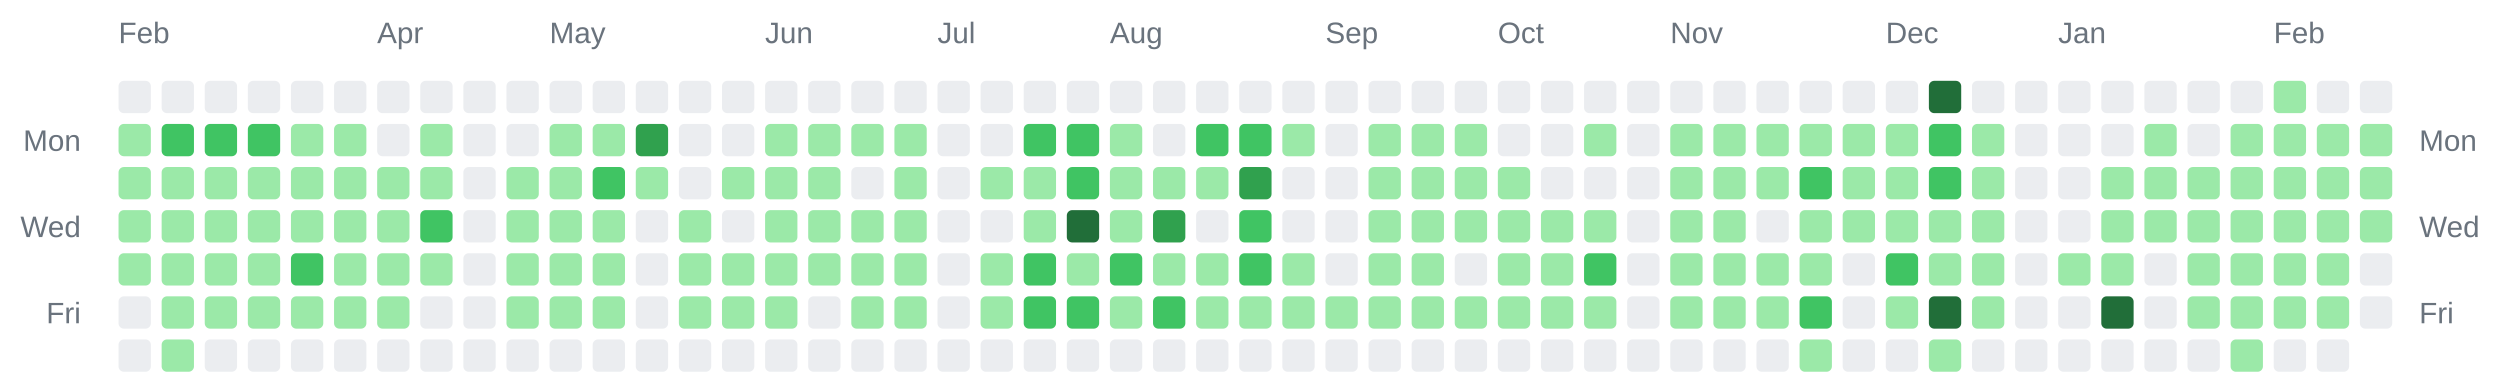
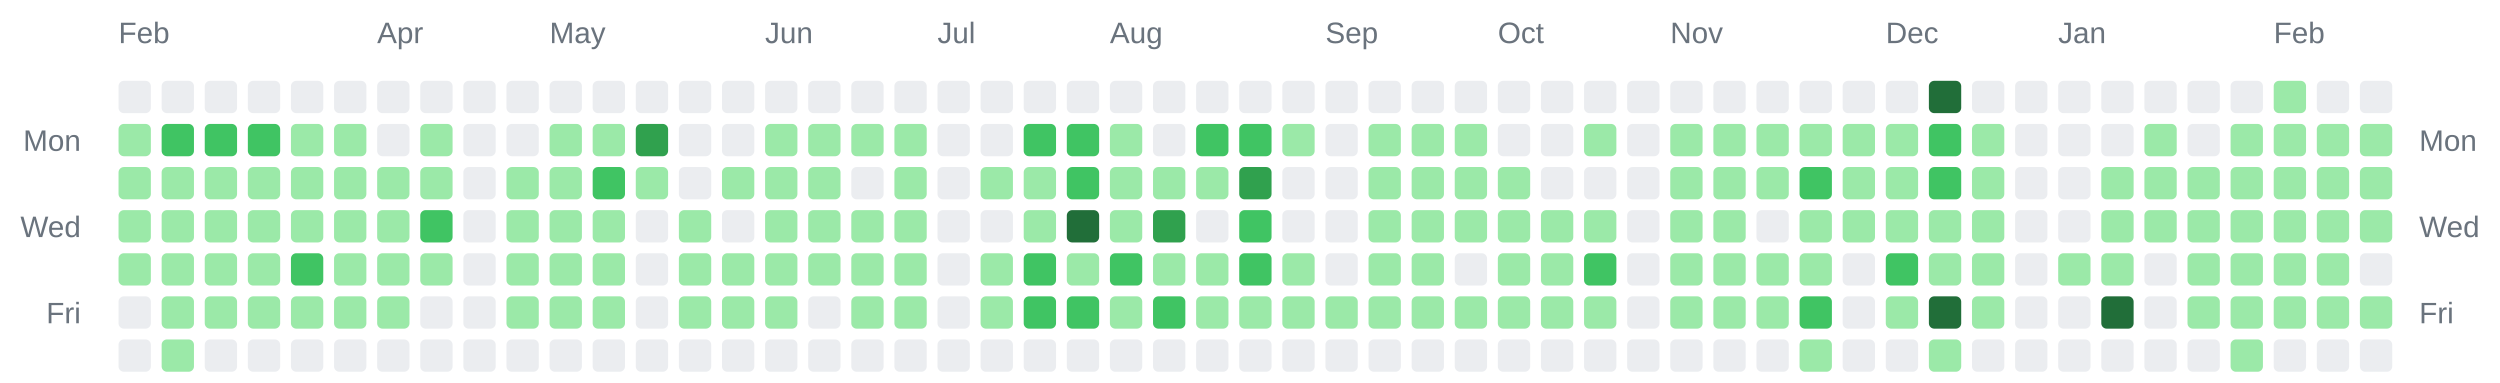
<svg xmlns="http://www.w3.org/2000/svg" width="928" height="142" viewBox="0 0 928 142" role="img" aria-label="Combined contributions calendar for donken and donken-lilly">
  <rect width="100%" height="100%" fill="transparent" /> // regular
  
  
  
  <text x="44" y="16" font-family="Arial, Helvetica, sans-serif" font-size="11" fill="#6a737d">Feb</text>
  <text x="140" y="16" font-family="Arial, Helvetica, sans-serif" font-size="11" fill="#6a737d">Apr</text>
  <text x="204" y="16" font-family="Arial, Helvetica, sans-serif" font-size="11" fill="#6a737d">May</text>
  <text x="284" y="16" font-family="Arial, Helvetica, sans-serif" font-size="11" fill="#6a737d">Jun</text>
  <text x="348" y="16" font-family="Arial, Helvetica, sans-serif" font-size="11" fill="#6a737d">Jul</text>
  <text x="412" y="16" font-family="Arial, Helvetica, sans-serif" font-size="11" fill="#6a737d">Aug</text>
  <text x="492" y="16" font-family="Arial, Helvetica, sans-serif" font-size="11" fill="#6a737d">Sep</text>
  <text x="556" y="16" font-family="Arial, Helvetica, sans-serif" font-size="11" fill="#6a737d">Oct</text>
  <text x="620" y="16" font-family="Arial, Helvetica, sans-serif" font-size="11" fill="#6a737d">Nov</text>
  <text x="700" y="16" font-family="Arial, Helvetica, sans-serif" font-size="11" fill="#6a737d">Dec</text>
  <text x="764" y="16" font-family="Arial, Helvetica, sans-serif" font-size="11" fill="#6a737d">Jan</text>
  <text x="844" y="16" font-family="Arial, Helvetica, sans-serif" font-size="11" fill="#6a737d">Feb</text>
  <text x="30" y="56" text-anchor="end" font-family="Arial, Helvetica, sans-serif" font-size="11" fill="#6a737d">Mon</text>
  <text x="898" y="56" text-anchor="start" font-family="Arial, Helvetica, sans-serif" font-size="11" fill="#6a737d">Mon</text>
  <text x="30" y="88" text-anchor="end" font-family="Arial, Helvetica, sans-serif" font-size="11" fill="#6a737d">Wed</text>
  <text x="898" y="88" text-anchor="start" font-family="Arial, Helvetica, sans-serif" font-size="11" fill="#6a737d">Wed</text>
  <text x="30" y="120" text-anchor="end" font-family="Arial, Helvetica, sans-serif" font-size="11" fill="#6a737d">Fri</text>
  <text x="898" y="120" text-anchor="start" font-family="Arial, Helvetica, sans-serif" font-size="11" fill="#6a737d">Fri</text>
  <rect x="44" y="30" width="12" height="12" rx="2" ry="2" fill="#ebedf0" />
  <rect x="44" y="46" width="12" height="12" rx="2" ry="2" fill="#9be9a8" />
  <rect x="44" y="62" width="12" height="12" rx="2" ry="2" fill="#9be9a8" />
  <rect x="44" y="78" width="12" height="12" rx="2" ry="2" fill="#9be9a8" />
  <rect x="44" y="94" width="12" height="12" rx="2" ry="2" fill="#9be9a8" />
  <rect x="44" y="110" width="12" height="12" rx="2" ry="2" fill="#ebedf0" />
  <rect x="44" y="126" width="12" height="12" rx="2" ry="2" fill="#ebedf0" />
  <rect x="60" y="30" width="12" height="12" rx="2" ry="2" fill="#ebedf0" />
  <rect x="60" y="46" width="12" height="12" rx="2" ry="2" fill="#40c463" />
  <rect x="60" y="62" width="12" height="12" rx="2" ry="2" fill="#9be9a8" />
  <rect x="60" y="78" width="12" height="12" rx="2" ry="2" fill="#9be9a8" />
  <rect x="60" y="94" width="12" height="12" rx="2" ry="2" fill="#9be9a8" />
  <rect x="60" y="110" width="12" height="12" rx="2" ry="2" fill="#9be9a8" />
  <rect x="60" y="126" width="12" height="12" rx="2" ry="2" fill="#9be9a8" />
  <rect x="76" y="30" width="12" height="12" rx="2" ry="2" fill="#ebedf0" />
  <rect x="76" y="46" width="12" height="12" rx="2" ry="2" fill="#40c463" />
  <rect x="76" y="62" width="12" height="12" rx="2" ry="2" fill="#9be9a8" />
  <rect x="76" y="78" width="12" height="12" rx="2" ry="2" fill="#9be9a8" />
  <rect x="76" y="94" width="12" height="12" rx="2" ry="2" fill="#9be9a8" />
  <rect x="76" y="110" width="12" height="12" rx="2" ry="2" fill="#9be9a8" />
  <rect x="76" y="126" width="12" height="12" rx="2" ry="2" fill="#ebedf0" />
  <rect x="92" y="30" width="12" height="12" rx="2" ry="2" fill="#ebedf0" />
  <rect x="92" y="46" width="12" height="12" rx="2" ry="2" fill="#40c463" />
  <rect x="92" y="62" width="12" height="12" rx="2" ry="2" fill="#9be9a8" />
  <rect x="92" y="78" width="12" height="12" rx="2" ry="2" fill="#9be9a8" />
  <rect x="92" y="94" width="12" height="12" rx="2" ry="2" fill="#9be9a8" />
  <rect x="92" y="110" width="12" height="12" rx="2" ry="2" fill="#9be9a8" />
  <rect x="92" y="126" width="12" height="12" rx="2" ry="2" fill="#ebedf0" />
  <rect x="108" y="30" width="12" height="12" rx="2" ry="2" fill="#ebedf0" />
  <rect x="108" y="46" width="12" height="12" rx="2" ry="2" fill="#9be9a8" />
  <rect x="108" y="62" width="12" height="12" rx="2" ry="2" fill="#9be9a8" />
  <rect x="108" y="78" width="12" height="12" rx="2" ry="2" fill="#9be9a8" />
  <rect x="108" y="94" width="12" height="12" rx="2" ry="2" fill="#40c463" />
  <rect x="108" y="110" width="12" height="12" rx="2" ry="2" fill="#9be9a8" />
  <rect x="108" y="126" width="12" height="12" rx="2" ry="2" fill="#ebedf0" />
  <rect x="124" y="30" width="12" height="12" rx="2" ry="2" fill="#ebedf0" />
  <rect x="124" y="46" width="12" height="12" rx="2" ry="2" fill="#9be9a8" />
  <rect x="124" y="62" width="12" height="12" rx="2" ry="2" fill="#9be9a8" />
  <rect x="124" y="78" width="12" height="12" rx="2" ry="2" fill="#9be9a8" />
  <rect x="124" y="94" width="12" height="12" rx="2" ry="2" fill="#9be9a8" />
  <rect x="124" y="110" width="12" height="12" rx="2" ry="2" fill="#9be9a8" />
  <rect x="124" y="126" width="12" height="12" rx="2" ry="2" fill="#ebedf0" />
  <rect x="140" y="30" width="12" height="12" rx="2" ry="2" fill="#ebedf0" />
  <rect x="140" y="46" width="12" height="12" rx="2" ry="2" fill="#ebedf0" />
  <rect x="140" y="62" width="12" height="12" rx="2" ry="2" fill="#9be9a8" />
  <rect x="140" y="78" width="12" height="12" rx="2" ry="2" fill="#9be9a8" />
  <rect x="140" y="94" width="12" height="12" rx="2" ry="2" fill="#9be9a8" />
  <rect x="140" y="110" width="12" height="12" rx="2" ry="2" fill="#9be9a8" />
  <rect x="140" y="126" width="12" height="12" rx="2" ry="2" fill="#ebedf0" />
  <rect x="156" y="30" width="12" height="12" rx="2" ry="2" fill="#ebedf0" />
  <rect x="156" y="46" width="12" height="12" rx="2" ry="2" fill="#9be9a8" />
  <rect x="156" y="62" width="12" height="12" rx="2" ry="2" fill="#9be9a8" />
  <rect x="156" y="78" width="12" height="12" rx="2" ry="2" fill="#40c463" />
  <rect x="156" y="94" width="12" height="12" rx="2" ry="2" fill="#9be9a8" />
  <rect x="156" y="110" width="12" height="12" rx="2" ry="2" fill="#ebedf0" />
  <rect x="156" y="126" width="12" height="12" rx="2" ry="2" fill="#ebedf0" />
  <rect x="172" y="30" width="12" height="12" rx="2" ry="2" fill="#ebedf0" />
  <rect x="172" y="46" width="12" height="12" rx="2" ry="2" fill="#ebedf0" />
  <rect x="172" y="62" width="12" height="12" rx="2" ry="2" fill="#ebedf0" />
  <rect x="172" y="78" width="12" height="12" rx="2" ry="2" fill="#ebedf0" />
  <rect x="172" y="94" width="12" height="12" rx="2" ry="2" fill="#ebedf0" />
  <rect x="172" y="110" width="12" height="12" rx="2" ry="2" fill="#ebedf0" />
  <rect x="172" y="126" width="12" height="12" rx="2" ry="2" fill="#ebedf0" />
  <rect x="188" y="30" width="12" height="12" rx="2" ry="2" fill="#ebedf0" />
  <rect x="188" y="46" width="12" height="12" rx="2" ry="2" fill="#ebedf0" />
  <rect x="188" y="62" width="12" height="12" rx="2" ry="2" fill="#9be9a8" />
  <rect x="188" y="78" width="12" height="12" rx="2" ry="2" fill="#9be9a8" />
  <rect x="188" y="94" width="12" height="12" rx="2" ry="2" fill="#9be9a8" />
  <rect x="188" y="110" width="12" height="12" rx="2" ry="2" fill="#9be9a8" />
  <rect x="188" y="126" width="12" height="12" rx="2" ry="2" fill="#ebedf0" />
  <rect x="204" y="30" width="12" height="12" rx="2" ry="2" fill="#ebedf0" />
  <rect x="204" y="46" width="12" height="12" rx="2" ry="2" fill="#9be9a8" />
  <rect x="204" y="62" width="12" height="12" rx="2" ry="2" fill="#9be9a8" />
  <rect x="204" y="78" width="12" height="12" rx="2" ry="2" fill="#9be9a8" />
  <rect x="204" y="94" width="12" height="12" rx="2" ry="2" fill="#9be9a8" />
  <rect x="204" y="110" width="12" height="12" rx="2" ry="2" fill="#9be9a8" />
  <rect x="204" y="126" width="12" height="12" rx="2" ry="2" fill="#ebedf0" />
  <rect x="220" y="30" width="12" height="12" rx="2" ry="2" fill="#ebedf0" />
  <rect x="220" y="46" width="12" height="12" rx="2" ry="2" fill="#9be9a8" />
  <rect x="220" y="62" width="12" height="12" rx="2" ry="2" fill="#40c463" />
  <rect x="220" y="78" width="12" height="12" rx="2" ry="2" fill="#9be9a8" />
  <rect x="220" y="94" width="12" height="12" rx="2" ry="2" fill="#9be9a8" />
  <rect x="220" y="110" width="12" height="12" rx="2" ry="2" fill="#9be9a8" />
  <rect x="220" y="126" width="12" height="12" rx="2" ry="2" fill="#ebedf0" />
  <rect x="236" y="30" width="12" height="12" rx="2" ry="2" fill="#ebedf0" />
  <rect x="236" y="46" width="12" height="12" rx="2" ry="2" fill="#30a14e" />
  <rect x="236" y="62" width="12" height="12" rx="2" ry="2" fill="#9be9a8" />
  <rect x="236" y="78" width="12" height="12" rx="2" ry="2" fill="#ebedf0" />
  <rect x="236" y="94" width="12" height="12" rx="2" ry="2" fill="#ebedf0" />
  <rect x="236" y="110" width="12" height="12" rx="2" ry="2" fill="#ebedf0" />
  <rect x="236" y="126" width="12" height="12" rx="2" ry="2" fill="#ebedf0" />
  <rect x="252" y="30" width="12" height="12" rx="2" ry="2" fill="#ebedf0" />
  <rect x="252" y="46" width="12" height="12" rx="2" ry="2" fill="#ebedf0" />
  <rect x="252" y="62" width="12" height="12" rx="2" ry="2" fill="#ebedf0" />
  <rect x="252" y="78" width="12" height="12" rx="2" ry="2" fill="#9be9a8" />
  <rect x="252" y="94" width="12" height="12" rx="2" ry="2" fill="#9be9a8" />
  <rect x="252" y="110" width="12" height="12" rx="2" ry="2" fill="#9be9a8" />
  <rect x="252" y="126" width="12" height="12" rx="2" ry="2" fill="#ebedf0" />
  <rect x="268" y="30" width="12" height="12" rx="2" ry="2" fill="#ebedf0" />
  <rect x="268" y="46" width="12" height="12" rx="2" ry="2" fill="#ebedf0" />
  <rect x="268" y="62" width="12" height="12" rx="2" ry="2" fill="#9be9a8" />
  <rect x="268" y="78" width="12" height="12" rx="2" ry="2" fill="#ebedf0" />
  <rect x="268" y="94" width="12" height="12" rx="2" ry="2" fill="#9be9a8" />
  <rect x="268" y="110" width="12" height="12" rx="2" ry="2" fill="#9be9a8" />
  <rect x="268" y="126" width="12" height="12" rx="2" ry="2" fill="#ebedf0" />
  <rect x="284" y="30" width="12" height="12" rx="2" ry="2" fill="#ebedf0" />
  <rect x="284" y="46" width="12" height="12" rx="2" ry="2" fill="#9be9a8" />
  <rect x="284" y="62" width="12" height="12" rx="2" ry="2" fill="#9be9a8" />
  <rect x="284" y="78" width="12" height="12" rx="2" ry="2" fill="#9be9a8" />
  <rect x="284" y="94" width="12" height="12" rx="2" ry="2" fill="#9be9a8" />
  <rect x="284" y="110" width="12" height="12" rx="2" ry="2" fill="#9be9a8" />
  <rect x="284" y="126" width="12" height="12" rx="2" ry="2" fill="#ebedf0" />
  <rect x="300" y="30" width="12" height="12" rx="2" ry="2" fill="#ebedf0" />
  <rect x="300" y="46" width="12" height="12" rx="2" ry="2" fill="#9be9a8" />
  <rect x="300" y="62" width="12" height="12" rx="2" ry="2" fill="#9be9a8" />
  <rect x="300" y="78" width="12" height="12" rx="2" ry="2" fill="#9be9a8" />
  <rect x="300" y="94" width="12" height="12" rx="2" ry="2" fill="#9be9a8" />
  <rect x="300" y="110" width="12" height="12" rx="2" ry="2" fill="#ebedf0" />
  <rect x="300" y="126" width="12" height="12" rx="2" ry="2" fill="#ebedf0" />
  <rect x="316" y="30" width="12" height="12" rx="2" ry="2" fill="#ebedf0" />
  <rect x="316" y="46" width="12" height="12" rx="2" ry="2" fill="#9be9a8" />
  <rect x="316" y="62" width="12" height="12" rx="2" ry="2" fill="#ebedf0" />
  <rect x="316" y="78" width="12" height="12" rx="2" ry="2" fill="#9be9a8" />
  <rect x="316" y="94" width="12" height="12" rx="2" ry="2" fill="#9be9a8" />
  <rect x="316" y="110" width="12" height="12" rx="2" ry="2" fill="#9be9a8" />
  <rect x="316" y="126" width="12" height="12" rx="2" ry="2" fill="#ebedf0" />
  <rect x="332" y="30" width="12" height="12" rx="2" ry="2" fill="#ebedf0" />
  <rect x="332" y="46" width="12" height="12" rx="2" ry="2" fill="#9be9a8" />
  <rect x="332" y="62" width="12" height="12" rx="2" ry="2" fill="#9be9a8" />
  <rect x="332" y="78" width="12" height="12" rx="2" ry="2" fill="#9be9a8" />
  <rect x="332" y="94" width="12" height="12" rx="2" ry="2" fill="#9be9a8" />
  <rect x="332" y="110" width="12" height="12" rx="2" ry="2" fill="#9be9a8" />
  <rect x="332" y="126" width="12" height="12" rx="2" ry="2" fill="#ebedf0" />
  <rect x="348" y="30" width="12" height="12" rx="2" ry="2" fill="#ebedf0" />
  <rect x="348" y="46" width="12" height="12" rx="2" ry="2" fill="#ebedf0" />
  <rect x="348" y="62" width="12" height="12" rx="2" ry="2" fill="#ebedf0" />
  <rect x="348" y="78" width="12" height="12" rx="2" ry="2" fill="#ebedf0" />
  <rect x="348" y="94" width="12" height="12" rx="2" ry="2" fill="#ebedf0" />
  <rect x="348" y="110" width="12" height="12" rx="2" ry="2" fill="#ebedf0" />
  <rect x="348" y="126" width="12" height="12" rx="2" ry="2" fill="#ebedf0" />
  <rect x="364" y="30" width="12" height="12" rx="2" ry="2" fill="#ebedf0" />
  <rect x="364" y="46" width="12" height="12" rx="2" ry="2" fill="#ebedf0" />
  <rect x="364" y="62" width="12" height="12" rx="2" ry="2" fill="#9be9a8" />
  <rect x="364" y="78" width="12" height="12" rx="2" ry="2" fill="#ebedf0" />
  <rect x="364" y="94" width="12" height="12" rx="2" ry="2" fill="#9be9a8" />
  <rect x="364" y="110" width="12" height="12" rx="2" ry="2" fill="#9be9a8" />
  <rect x="364" y="126" width="12" height="12" rx="2" ry="2" fill="#ebedf0" />
  <rect x="380" y="30" width="12" height="12" rx="2" ry="2" fill="#ebedf0" />
  <rect x="380" y="46" width="12" height="12" rx="2" ry="2" fill="#40c463" />
  <rect x="380" y="62" width="12" height="12" rx="2" ry="2" fill="#9be9a8" />
  <rect x="380" y="78" width="12" height="12" rx="2" ry="2" fill="#9be9a8" />
  <rect x="380" y="94" width="12" height="12" rx="2" ry="2" fill="#40c463" />
  <rect x="380" y="110" width="12" height="12" rx="2" ry="2" fill="#40c463" />
  <rect x="380" y="126" width="12" height="12" rx="2" ry="2" fill="#ebedf0" />
  <rect x="396" y="30" width="12" height="12" rx="2" ry="2" fill="#ebedf0" />
  <rect x="396" y="46" width="12" height="12" rx="2" ry="2" fill="#40c463" />
  <rect x="396" y="62" width="12" height="12" rx="2" ry="2" fill="#40c463" />
  <rect x="396" y="78" width="12" height="12" rx="2" ry="2" fill="#216e39" />
  <rect x="396" y="94" width="12" height="12" rx="2" ry="2" fill="#9be9a8" />
  <rect x="396" y="110" width="12" height="12" rx="2" ry="2" fill="#40c463" />
  <rect x="396" y="126" width="12" height="12" rx="2" ry="2" fill="#ebedf0" />
  <rect x="412" y="30" width="12" height="12" rx="2" ry="2" fill="#ebedf0" />
  <rect x="412" y="46" width="12" height="12" rx="2" ry="2" fill="#9be9a8" />
  <rect x="412" y="62" width="12" height="12" rx="2" ry="2" fill="#9be9a8" />
  <rect x="412" y="78" width="12" height="12" rx="2" ry="2" fill="#9be9a8" />
  <rect x="412" y="94" width="12" height="12" rx="2" ry="2" fill="#40c463" />
  <rect x="412" y="110" width="12" height="12" rx="2" ry="2" fill="#9be9a8" />
  <rect x="412" y="126" width="12" height="12" rx="2" ry="2" fill="#ebedf0" />
  <rect x="428" y="30" width="12" height="12" rx="2" ry="2" fill="#ebedf0" />
  <rect x="428" y="46" width="12" height="12" rx="2" ry="2" fill="#ebedf0" />
  <rect x="428" y="62" width="12" height="12" rx="2" ry="2" fill="#9be9a8" />
  <rect x="428" y="78" width="12" height="12" rx="2" ry="2" fill="#30a14e" />
  <rect x="428" y="94" width="12" height="12" rx="2" ry="2" fill="#9be9a8" />
  <rect x="428" y="110" width="12" height="12" rx="2" ry="2" fill="#40c463" />
  <rect x="428" y="126" width="12" height="12" rx="2" ry="2" fill="#ebedf0" />
  <rect x="444" y="30" width="12" height="12" rx="2" ry="2" fill="#ebedf0" />
  <rect x="444" y="46" width="12" height="12" rx="2" ry="2" fill="#40c463" />
  <rect x="444" y="62" width="12" height="12" rx="2" ry="2" fill="#9be9a8" />
  <rect x="444" y="78" width="12" height="12" rx="2" ry="2" fill="#ebedf0" />
  <rect x="444" y="94" width="12" height="12" rx="2" ry="2" fill="#9be9a8" />
  <rect x="444" y="110" width="12" height="12" rx="2" ry="2" fill="#9be9a8" />
  <rect x="444" y="126" width="12" height="12" rx="2" ry="2" fill="#ebedf0" />
  <rect x="460" y="30" width="12" height="12" rx="2" ry="2" fill="#ebedf0" />
  <rect x="460" y="46" width="12" height="12" rx="2" ry="2" fill="#40c463" />
  <rect x="460" y="62" width="12" height="12" rx="2" ry="2" fill="#30a14e" />
  <rect x="460" y="78" width="12" height="12" rx="2" ry="2" fill="#40c463" />
  <rect x="460" y="94" width="12" height="12" rx="2" ry="2" fill="#40c463" />
  <rect x="460" y="110" width="12" height="12" rx="2" ry="2" fill="#9be9a8" />
  <rect x="460" y="126" width="12" height="12" rx="2" ry="2" fill="#ebedf0" />
  <rect x="476" y="30" width="12" height="12" rx="2" ry="2" fill="#ebedf0" />
  <rect x="476" y="46" width="12" height="12" rx="2" ry="2" fill="#9be9a8" />
  <rect x="476" y="62" width="12" height="12" rx="2" ry="2" fill="#ebedf0" />
  <rect x="476" y="78" width="12" height="12" rx="2" ry="2" fill="#ebedf0" />
  <rect x="476" y="94" width="12" height="12" rx="2" ry="2" fill="#9be9a8" />
  <rect x="476" y="110" width="12" height="12" rx="2" ry="2" fill="#9be9a8" />
  <rect x="476" y="126" width="12" height="12" rx="2" ry="2" fill="#ebedf0" />
  <rect x="492" y="30" width="12" height="12" rx="2" ry="2" fill="#ebedf0" />
  <rect x="492" y="46" width="12" height="12" rx="2" ry="2" fill="#ebedf0" />
  <rect x="492" y="62" width="12" height="12" rx="2" ry="2" fill="#ebedf0" />
  <rect x="492" y="78" width="12" height="12" rx="2" ry="2" fill="#ebedf0" />
  <rect x="492" y="94" width="12" height="12" rx="2" ry="2" fill="#ebedf0" />
  <rect x="492" y="110" width="12" height="12" rx="2" ry="2" fill="#9be9a8" />
  <rect x="492" y="126" width="12" height="12" rx="2" ry="2" fill="#ebedf0" />
  <rect x="508" y="30" width="12" height="12" rx="2" ry="2" fill="#ebedf0" />
  <rect x="508" y="46" width="12" height="12" rx="2" ry="2" fill="#9be9a8" />
  <rect x="508" y="62" width="12" height="12" rx="2" ry="2" fill="#9be9a8" />
  <rect x="508" y="78" width="12" height="12" rx="2" ry="2" fill="#9be9a8" />
  <rect x="508" y="94" width="12" height="12" rx="2" ry="2" fill="#9be9a8" />
  <rect x="508" y="110" width="12" height="12" rx="2" ry="2" fill="#9be9a8" />
  <rect x="508" y="126" width="12" height="12" rx="2" ry="2" fill="#ebedf0" />
  <rect x="524" y="30" width="12" height="12" rx="2" ry="2" fill="#ebedf0" />
  <rect x="524" y="46" width="12" height="12" rx="2" ry="2" fill="#9be9a8" />
  <rect x="524" y="62" width="12" height="12" rx="2" ry="2" fill="#9be9a8" />
  <rect x="524" y="78" width="12" height="12" rx="2" ry="2" fill="#9be9a8" />
  <rect x="524" y="94" width="12" height="12" rx="2" ry="2" fill="#9be9a8" />
  <rect x="524" y="110" width="12" height="12" rx="2" ry="2" fill="#9be9a8" />
  <rect x="524" y="126" width="12" height="12" rx="2" ry="2" fill="#ebedf0" />
  <rect x="540" y="30" width="12" height="12" rx="2" ry="2" fill="#ebedf0" />
  <rect x="540" y="46" width="12" height="12" rx="2" ry="2" fill="#9be9a8" />
  <rect x="540" y="62" width="12" height="12" rx="2" ry="2" fill="#9be9a8" />
  <rect x="540" y="78" width="12" height="12" rx="2" ry="2" fill="#9be9a8" />
  <rect x="540" y="94" width="12" height="12" rx="2" ry="2" fill="#ebedf0" />
  <rect x="540" y="110" width="12" height="12" rx="2" ry="2" fill="#9be9a8" />
  <rect x="540" y="126" width="12" height="12" rx="2" ry="2" fill="#ebedf0" />
  <rect x="556" y="30" width="12" height="12" rx="2" ry="2" fill="#ebedf0" />
  <rect x="556" y="46" width="12" height="12" rx="2" ry="2" fill="#ebedf0" />
  <rect x="556" y="62" width="12" height="12" rx="2" ry="2" fill="#9be9a8" />
  <rect x="556" y="78" width="12" height="12" rx="2" ry="2" fill="#9be9a8" />
  <rect x="556" y="94" width="12" height="12" rx="2" ry="2" fill="#9be9a8" />
  <rect x="556" y="110" width="12" height="12" rx="2" ry="2" fill="#9be9a8" />
  <rect x="556" y="126" width="12" height="12" rx="2" ry="2" fill="#ebedf0" />
  <rect x="572" y="30" width="12" height="12" rx="2" ry="2" fill="#ebedf0" />
  <rect x="572" y="46" width="12" height="12" rx="2" ry="2" fill="#ebedf0" />
  <rect x="572" y="62" width="12" height="12" rx="2" ry="2" fill="#ebedf0" />
  <rect x="572" y="78" width="12" height="12" rx="2" ry="2" fill="#9be9a8" />
  <rect x="572" y="94" width="12" height="12" rx="2" ry="2" fill="#9be9a8" />
  <rect x="572" y="110" width="12" height="12" rx="2" ry="2" fill="#9be9a8" />
  <rect x="572" y="126" width="12" height="12" rx="2" ry="2" fill="#ebedf0" />
  <rect x="588" y="30" width="12" height="12" rx="2" ry="2" fill="#ebedf0" />
  <rect x="588" y="46" width="12" height="12" rx="2" ry="2" fill="#9be9a8" />
  <rect x="588" y="62" width="12" height="12" rx="2" ry="2" fill="#ebedf0" />
  <rect x="588" y="78" width="12" height="12" rx="2" ry="2" fill="#9be9a8" />
  <rect x="588" y="94" width="12" height="12" rx="2" ry="2" fill="#40c463" />
  <rect x="588" y="110" width="12" height="12" rx="2" ry="2" fill="#9be9a8" />
  <rect x="588" y="126" width="12" height="12" rx="2" ry="2" fill="#ebedf0" />
  <rect x="604" y="30" width="12" height="12" rx="2" ry="2" fill="#ebedf0" />
  <rect x="604" y="46" width="12" height="12" rx="2" ry="2" fill="#ebedf0" />
  <rect x="604" y="62" width="12" height="12" rx="2" ry="2" fill="#ebedf0" />
  <rect x="604" y="78" width="12" height="12" rx="2" ry="2" fill="#ebedf0" />
  <rect x="604" y="94" width="12" height="12" rx="2" ry="2" fill="#ebedf0" />
  <rect x="604" y="110" width="12" height="12" rx="2" ry="2" fill="#ebedf0" />
  <rect x="604" y="126" width="12" height="12" rx="2" ry="2" fill="#ebedf0" />
  <rect x="620" y="30" width="12" height="12" rx="2" ry="2" fill="#ebedf0" />
  <rect x="620" y="46" width="12" height="12" rx="2" ry="2" fill="#9be9a8" />
  <rect x="620" y="62" width="12" height="12" rx="2" ry="2" fill="#9be9a8" />
  <rect x="620" y="78" width="12" height="12" rx="2" ry="2" fill="#9be9a8" />
  <rect x="620" y="94" width="12" height="12" rx="2" ry="2" fill="#9be9a8" />
  <rect x="620" y="110" width="12" height="12" rx="2" ry="2" fill="#9be9a8" />
  <rect x="620" y="126" width="12" height="12" rx="2" ry="2" fill="#ebedf0" />
  <rect x="636" y="30" width="12" height="12" rx="2" ry="2" fill="#ebedf0" />
  <rect x="636" y="46" width="12" height="12" rx="2" ry="2" fill="#9be9a8" />
  <rect x="636" y="62" width="12" height="12" rx="2" ry="2" fill="#9be9a8" />
  <rect x="636" y="78" width="12" height="12" rx="2" ry="2" fill="#9be9a8" />
  <rect x="636" y="94" width="12" height="12" rx="2" ry="2" fill="#9be9a8" />
  <rect x="636" y="110" width="12" height="12" rx="2" ry="2" fill="#9be9a8" />
  <rect x="636" y="126" width="12" height="12" rx="2" ry="2" fill="#ebedf0" />
  <rect x="652" y="30" width="12" height="12" rx="2" ry="2" fill="#ebedf0" />
  <rect x="652" y="46" width="12" height="12" rx="2" ry="2" fill="#9be9a8" />
  <rect x="652" y="62" width="12" height="12" rx="2" ry="2" fill="#9be9a8" />
  <rect x="652" y="78" width="12" height="12" rx="2" ry="2" fill="#ebedf0" />
  <rect x="652" y="94" width="12" height="12" rx="2" ry="2" fill="#9be9a8" />
  <rect x="652" y="110" width="12" height="12" rx="2" ry="2" fill="#9be9a8" />
  <rect x="652" y="126" width="12" height="12" rx="2" ry="2" fill="#ebedf0" />
  <rect x="668" y="30" width="12" height="12" rx="2" ry="2" fill="#ebedf0" />
  <rect x="668" y="46" width="12" height="12" rx="2" ry="2" fill="#9be9a8" />
  <rect x="668" y="62" width="12" height="12" rx="2" ry="2" fill="#40c463" />
  <rect x="668" y="78" width="12" height="12" rx="2" ry="2" fill="#9be9a8" />
  <rect x="668" y="94" width="12" height="12" rx="2" ry="2" fill="#9be9a8" />
  <rect x="668" y="110" width="12" height="12" rx="2" ry="2" fill="#40c463" />
  <rect x="668" y="126" width="12" height="12" rx="2" ry="2" fill="#9be9a8" />
  <rect x="684" y="30" width="12" height="12" rx="2" ry="2" fill="#ebedf0" />
  <rect x="684" y="46" width="12" height="12" rx="2" ry="2" fill="#9be9a8" />
  <rect x="684" y="62" width="12" height="12" rx="2" ry="2" fill="#9be9a8" />
  <rect x="684" y="78" width="12" height="12" rx="2" ry="2" fill="#9be9a8" />
  <rect x="684" y="94" width="12" height="12" rx="2" ry="2" fill="#ebedf0" />
  <rect x="684" y="110" width="12" height="12" rx="2" ry="2" fill="#ebedf0" />
  <rect x="684" y="126" width="12" height="12" rx="2" ry="2" fill="#ebedf0" />
  <rect x="700" y="30" width="12" height="12" rx="2" ry="2" fill="#ebedf0" />
  <rect x="700" y="46" width="12" height="12" rx="2" ry="2" fill="#9be9a8" />
  <rect x="700" y="62" width="12" height="12" rx="2" ry="2" fill="#9be9a8" />
  <rect x="700" y="78" width="12" height="12" rx="2" ry="2" fill="#9be9a8" />
  <rect x="700" y="94" width="12" height="12" rx="2" ry="2" fill="#40c463" />
  <rect x="700" y="110" width="12" height="12" rx="2" ry="2" fill="#9be9a8" />
  <rect x="700" y="126" width="12" height="12" rx="2" ry="2" fill="#ebedf0" />
  <rect x="716" y="30" width="12" height="12" rx="2" ry="2" fill="#216e39" />
  <rect x="716" y="46" width="12" height="12" rx="2" ry="2" fill="#40c463" />
  <rect x="716" y="62" width="12" height="12" rx="2" ry="2" fill="#40c463" />
  <rect x="716" y="78" width="12" height="12" rx="2" ry="2" fill="#9be9a8" />
  <rect x="716" y="94" width="12" height="12" rx="2" ry="2" fill="#9be9a8" />
  <rect x="716" y="110" width="12" height="12" rx="2" ry="2" fill="#216e39" />
  <rect x="716" y="126" width="12" height="12" rx="2" ry="2" fill="#9be9a8" />
  <rect x="732" y="30" width="12" height="12" rx="2" ry="2" fill="#ebedf0" />
  <rect x="732" y="46" width="12" height="12" rx="2" ry="2" fill="#9be9a8" />
  <rect x="732" y="62" width="12" height="12" rx="2" ry="2" fill="#9be9a8" />
  <rect x="732" y="78" width="12" height="12" rx="2" ry="2" fill="#9be9a8" />
  <rect x="732" y="94" width="12" height="12" rx="2" ry="2" fill="#9be9a8" />
  <rect x="732" y="110" width="12" height="12" rx="2" ry="2" fill="#9be9a8" />
  <rect x="732" y="126" width="12" height="12" rx="2" ry="2" fill="#ebedf0" />
  <rect x="748" y="30" width="12" height="12" rx="2" ry="2" fill="#ebedf0" />
  <rect x="748" y="46" width="12" height="12" rx="2" ry="2" fill="#ebedf0" />
  <rect x="748" y="62" width="12" height="12" rx="2" ry="2" fill="#ebedf0" />
  <rect x="748" y="78" width="12" height="12" rx="2" ry="2" fill="#ebedf0" />
  <rect x="748" y="94" width="12" height="12" rx="2" ry="2" fill="#ebedf0" />
  <rect x="748" y="110" width="12" height="12" rx="2" ry="2" fill="#ebedf0" />
  <rect x="748" y="126" width="12" height="12" rx="2" ry="2" fill="#ebedf0" />
  <rect x="764" y="30" width="12" height="12" rx="2" ry="2" fill="#ebedf0" />
  <rect x="764" y="46" width="12" height="12" rx="2" ry="2" fill="#ebedf0" />
  <rect x="764" y="62" width="12" height="12" rx="2" ry="2" fill="#ebedf0" />
  <rect x="764" y="78" width="12" height="12" rx="2" ry="2" fill="#ebedf0" />
  <rect x="764" y="94" width="12" height="12" rx="2" ry="2" fill="#9be9a8" />
  <rect x="764" y="110" width="12" height="12" rx="2" ry="2" fill="#ebedf0" />
  <rect x="764" y="126" width="12" height="12" rx="2" ry="2" fill="#ebedf0" />
  <rect x="780" y="30" width="12" height="12" rx="2" ry="2" fill="#ebedf0" />
  <rect x="780" y="46" width="12" height="12" rx="2" ry="2" fill="#ebedf0" />
  <rect x="780" y="62" width="12" height="12" rx="2" ry="2" fill="#9be9a8" />
  <rect x="780" y="78" width="12" height="12" rx="2" ry="2" fill="#9be9a8" />
  <rect x="780" y="94" width="12" height="12" rx="2" ry="2" fill="#9be9a8" />
  <rect x="780" y="110" width="12" height="12" rx="2" ry="2" fill="#216e39" />
  <rect x="780" y="126" width="12" height="12" rx="2" ry="2" fill="#ebedf0" />
  <rect x="796" y="30" width="12" height="12" rx="2" ry="2" fill="#ebedf0" />
  <rect x="796" y="46" width="12" height="12" rx="2" ry="2" fill="#9be9a8" />
  <rect x="796" y="62" width="12" height="12" rx="2" ry="2" fill="#9be9a8" />
  <rect x="796" y="78" width="12" height="12" rx="2" ry="2" fill="#9be9a8" />
  <rect x="796" y="94" width="12" height="12" rx="2" ry="2" fill="#ebedf0" />
  <rect x="796" y="110" width="12" height="12" rx="2" ry="2" fill="#ebedf0" />
  <rect x="796" y="126" width="12" height="12" rx="2" ry="2" fill="#ebedf0" />
  <rect x="812" y="30" width="12" height="12" rx="2" ry="2" fill="#ebedf0" />
  <rect x="812" y="46" width="12" height="12" rx="2" ry="2" fill="#ebedf0" />
  <rect x="812" y="62" width="12" height="12" rx="2" ry="2" fill="#9be9a8" />
  <rect x="812" y="78" width="12" height="12" rx="2" ry="2" fill="#9be9a8" />
  <rect x="812" y="94" width="12" height="12" rx="2" ry="2" fill="#9be9a8" />
  <rect x="812" y="110" width="12" height="12" rx="2" ry="2" fill="#9be9a8" />
  <rect x="812" y="126" width="12" height="12" rx="2" ry="2" fill="#ebedf0" />
  <rect x="828" y="30" width="12" height="12" rx="2" ry="2" fill="#ebedf0" />
  <rect x="828" y="46" width="12" height="12" rx="2" ry="2" fill="#9be9a8" />
  <rect x="828" y="62" width="12" height="12" rx="2" ry="2" fill="#9be9a8" />
  <rect x="828" y="78" width="12" height="12" rx="2" ry="2" fill="#9be9a8" />
  <rect x="828" y="94" width="12" height="12" rx="2" ry="2" fill="#9be9a8" />
  <rect x="828" y="110" width="12" height="12" rx="2" ry="2" fill="#9be9a8" />
  <rect x="828" y="126" width="12" height="12" rx="2" ry="2" fill="#9be9a8" />
  <rect x="844" y="30" width="12" height="12" rx="2" ry="2" fill="#9be9a8" />
  <rect x="844" y="46" width="12" height="12" rx="2" ry="2" fill="#9be9a8" />
  <rect x="844" y="62" width="12" height="12" rx="2" ry="2" fill="#9be9a8" />
  <rect x="844" y="78" width="12" height="12" rx="2" ry="2" fill="#9be9a8" />
  <rect x="844" y="94" width="12" height="12" rx="2" ry="2" fill="#9be9a8" />
  <rect x="844" y="110" width="12" height="12" rx="2" ry="2" fill="#9be9a8" />
  <rect x="844" y="126" width="12" height="12" rx="2" ry="2" fill="#ebedf0" />
  <rect x="860" y="30" width="12" height="12" rx="2" ry="2" fill="#ebedf0" />
  <rect x="860" y="46" width="12" height="12" rx="2" ry="2" fill="#9be9a8" />
  <rect x="860" y="62" width="12" height="12" rx="2" ry="2" fill="#9be9a8" />
  <rect x="860" y="78" width="12" height="12" rx="2" ry="2" fill="#9be9a8" />
  <rect x="860" y="94" width="12" height="12" rx="2" ry="2" fill="#9be9a8" />
  <rect x="860" y="110" width="12" height="12" rx="2" ry="2" fill="#9be9a8" />
  <rect x="860" y="126" width="12" height="12" rx="2" ry="2" fill="#ebedf0" />
  <rect x="876" y="30" width="12" height="12" rx="2" ry="2" fill="#ebedf0" />
  <rect x="876" y="46" width="12" height="12" rx="2" ry="2" fill="#9be9a8" />
  <rect x="876" y="62" width="12" height="12" rx="2" ry="2" fill="#9be9a8" />
  <rect x="876" y="78" width="12" height="12" rx="2" ry="2" fill="#9be9a8" />
  <rect x="876" y="94" width="12" height="12" rx="2" ry="2" fill="#ebedf0" />
-   <rect x="876" y="110" width="12" height="12" rx="2" ry="2" fill="#ebedf0" />
+   <rect x="876" y="110" width="12" height="12" rx="2" ry="2" fill="#9be9a8" />
+   <rect x="876" y="126" width="12" height="12" rx="2" ry="2" fill="#ebedf0" />
</svg>
